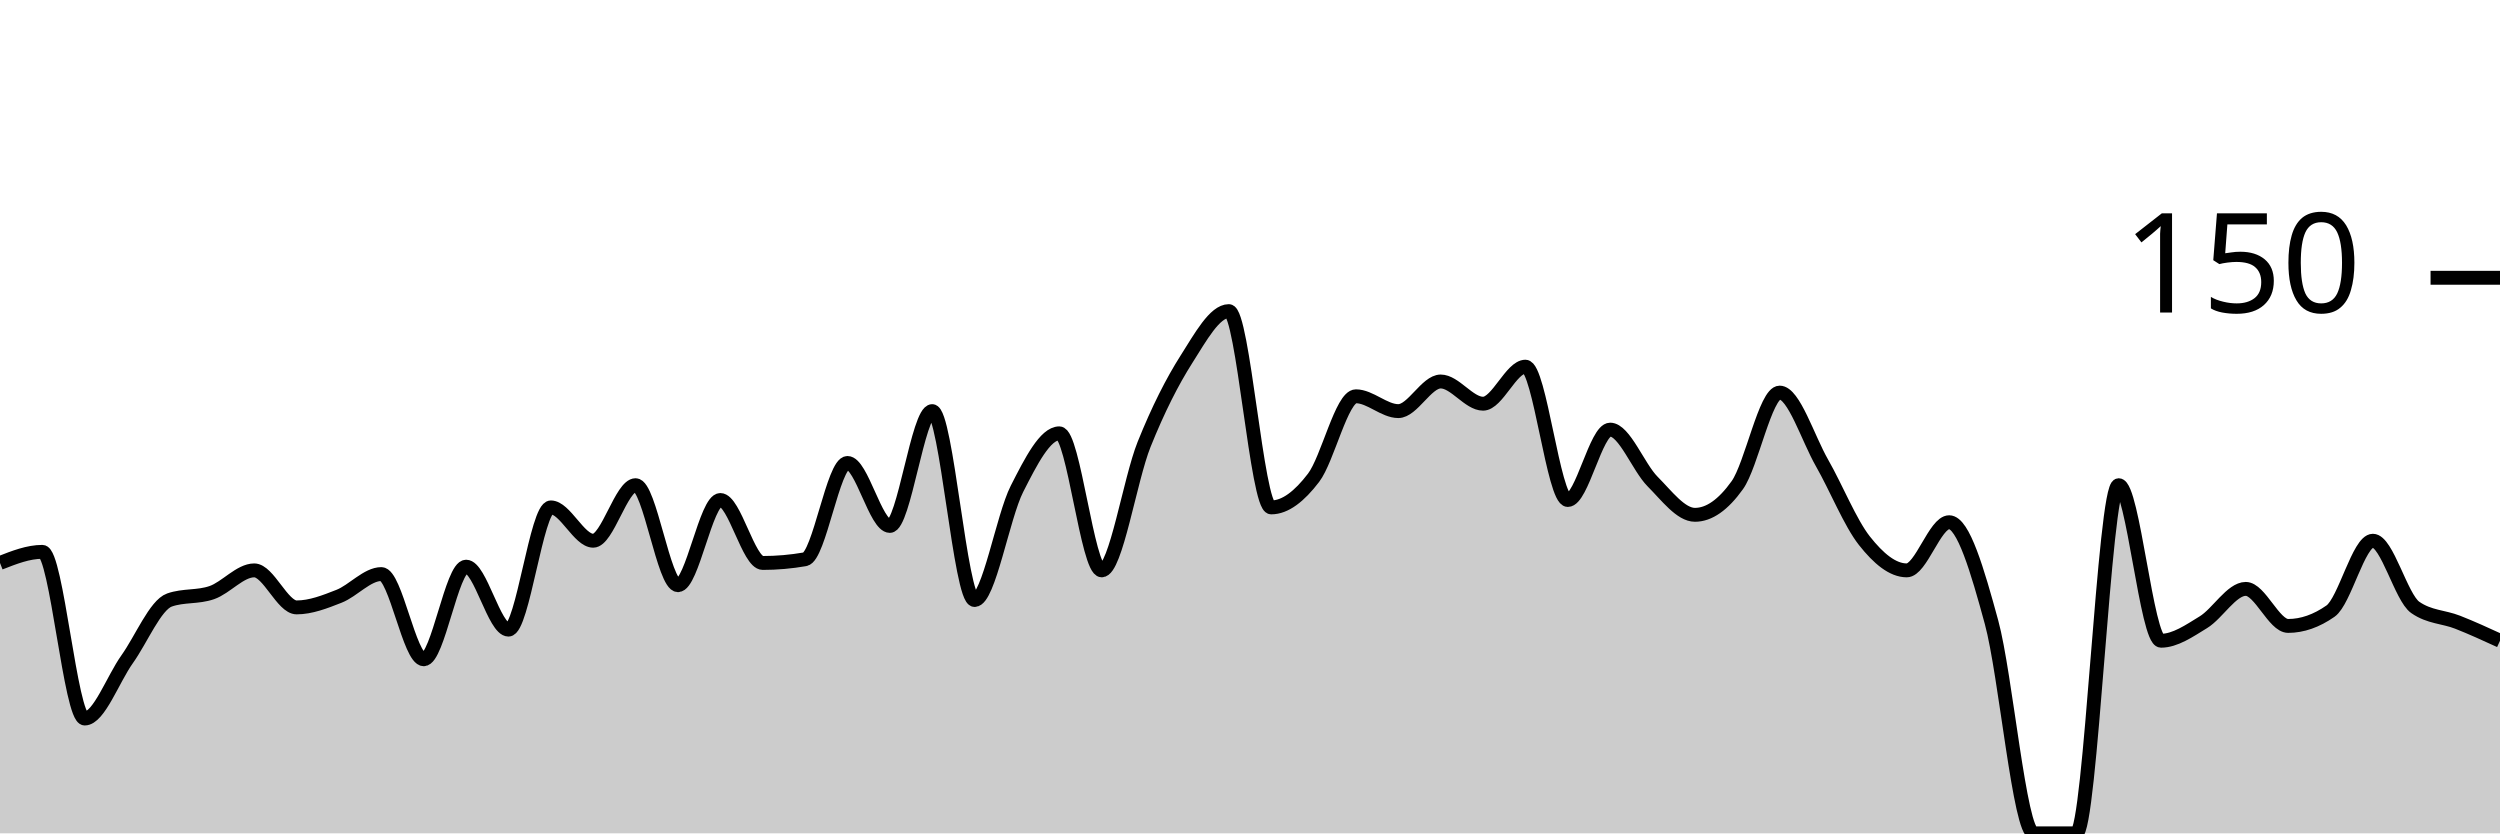
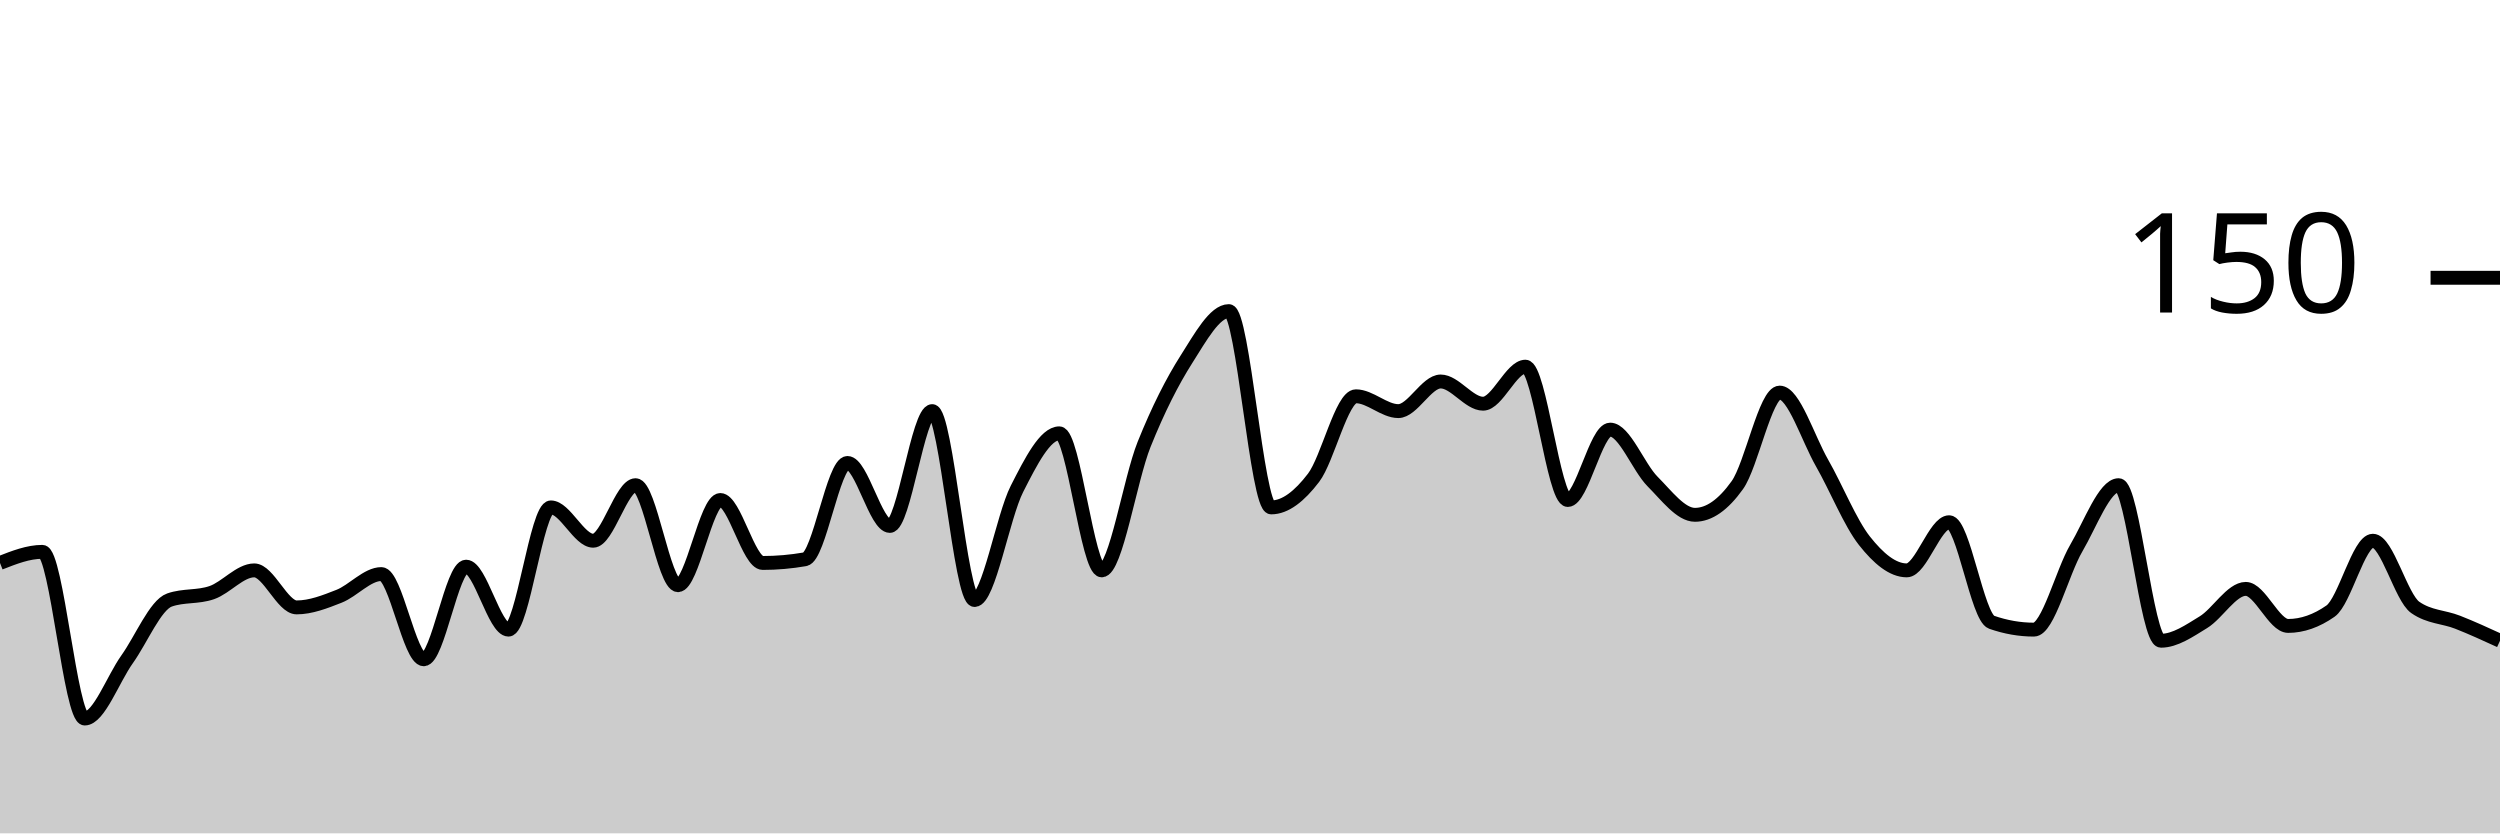
<svg xmlns="http://www.w3.org/2000/svg" viewBox="0 0 180 60">
  <g transform="translate(0,20)">
-     <path class="area" fill="rgba(0, 0, 0, 0.2)" d="M0,20.533C1.017,20.133,2.034,19.733,3.051,19.733C4.068,19.733,5.085,31.733,6.102,31.733C7.119,31.733,8.136,28.889,9.153,27.467C10.169,26.044,11.186,23.556,12.203,23.2C13.22,22.844,14.237,23.022,15.254,22.667C16.271,22.311,17.288,21.067,18.305,21.067C19.322,21.067,20.339,23.733,21.356,23.733C22.373,23.733,23.39,23.333,24.407,22.933C25.424,22.533,26.441,21.333,27.458,21.333C28.475,21.333,29.492,27.467,30.508,27.467C31.525,27.467,32.542,20.8,33.559,20.8C34.576,20.8,35.593,25.333,36.61,25.333C37.627,25.333,38.644,16.533,39.661,16.533C40.678,16.533,41.695,18.933,42.712,18.933C43.729,18.933,44.746,14.933,45.763,14.933C46.78,14.933,47.797,22.133,48.814,22.133C49.831,22.133,50.847,16,51.864,16C52.881,16,53.898,20.533,54.915,20.533C55.932,20.533,56.949,20.444,57.966,20.267C58.983,20.089,60,13.333,61.017,13.333C62.034,13.333,63.051,17.867,64.068,17.867C65.085,17.867,66.102,9.6,67.119,9.6C68.136,9.6,69.153,23.2,70.169,23.2C71.186,23.2,72.203,17.2,73.22,15.2C74.237,13.2,75.254,11.2,76.271,11.2C77.288,11.2,78.305,21.067,79.322,21.067C80.339,21.067,81.356,14.533,82.373,12C83.39,9.467,84.407,7.467,85.424,5.867C86.441,4.267,87.458,2.4,88.475,2.4C89.492,2.4,90.508,16.533,91.525,16.533C92.542,16.533,93.559,15.733,94.576,14.4C95.593,13.067,96.61,8.533,97.627,8.533C98.644,8.533,99.661,9.6,100.678,9.6C101.695,9.6,102.712,7.467,103.729,7.467C104.746,7.467,105.763,9.067,106.78,9.067C107.797,9.067,108.814,6.4,109.831,6.4C110.847,6.4,111.864,16,112.881,16C113.898,16,114.915,10.933,115.932,10.933C116.949,10.933,117.966,13.644,118.983,14.667C120,15.689,121.017,17.067,122.034,17.067C123.051,17.067,124.068,16.356,125.085,14.933C126.102,13.511,127.119,8.267,128.136,8.267C129.153,8.267,130.169,11.556,131.186,13.333C132.203,15.111,133.22,17.644,134.237,18.933C135.254,20.222,136.271,21.067,137.288,21.067C138.305,21.067,139.322,17.6,140.339,17.6C141.356,17.6,142.373,21.067,143.39,24.8C144.407,28.533,145.424,40,146.441,40C147.458,40,148.475,40,149.492,40C150.508,40,151.525,14.933,152.542,14.933C153.559,14.933,154.576,26.133,155.593,26.133C156.61,26.133,157.627,25.422,158.644,24.8C159.661,24.178,160.678,22.4,161.695,22.4C162.712,22.4,163.729,25.067,164.746,25.067C165.763,25.067,166.78,24.711,167.797,24C168.814,23.289,169.831,18.933,170.847,18.933C171.864,18.933,172.881,23.022,173.898,23.733C174.915,24.444,175.932,24.4,176.949,24.8C177.966,25.2,178.983,25.667,180,26.133L180,40C178.983,40,177.966,40,176.949,40C175.932,40,174.915,40,173.898,40C172.881,40,171.864,40,170.847,40C169.831,40,168.814,40,167.797,40C166.78,40,165.763,40,164.746,40C163.729,40,162.712,40,161.695,40C160.678,40,159.661,40,158.644,40C157.627,40,156.61,40,155.593,40C154.576,40,153.559,40,152.542,40C151.525,40,150.508,40,149.492,40C148.475,40,147.458,40,146.441,40C145.424,40,144.407,40,143.39,40C142.373,40,141.356,40,140.339,40C139.322,40,138.305,40,137.288,40C136.271,40,135.254,40,134.237,40C133.22,40,132.203,40,131.186,40C130.169,40,129.153,40,128.136,40C127.119,40,126.102,40,125.085,40C124.068,40,123.051,40,122.034,40C121.017,40,120,40,118.983,40C117.966,40,116.949,40,115.932,40C114.915,40,113.898,40,112.881,40C111.864,40,110.847,40,109.831,40C108.814,40,107.797,40,106.78,40C105.763,40,104.746,40,103.729,40C102.712,40,101.695,40,100.678,40C99.661,40,98.644,40,97.627,40C96.61,40,95.593,40,94.576,40C93.559,40,92.542,40,91.525,40C90.508,40,89.492,40,88.475,40C87.458,40,86.441,40,85.424,40C84.407,40,83.39,40,82.373,40C81.356,40,80.339,40,79.322,40C78.305,40,77.288,40,76.271,40C75.254,40,74.237,40,73.22,40C72.203,40,71.186,40,70.169,40C69.153,40,68.136,40,67.119,40C66.102,40,65.085,40,64.068,40C63.051,40,62.034,40,61.017,40C60,40,58.983,40,57.966,40C56.949,40,55.932,40,54.915,40C53.898,40,52.881,40,51.864,40C50.847,40,49.831,40,48.814,40C47.797,40,46.78,40,45.763,40C44.746,40,43.729,40,42.712,40C41.695,40,40.678,40,39.661,40C38.644,40,37.627,40,36.61,40C35.593,40,34.576,40,33.559,40C32.542,40,31.525,40,30.508,40C29.492,40,28.475,40,27.458,40C26.441,40,25.424,40,24.407,40C23.39,40,22.373,40,21.356,40C20.339,40,19.322,40,18.305,40C17.288,40,16.271,40,15.254,40C14.237,40,13.22,40,12.203,40C11.186,40,10.169,40,9.153,40C8.136,40,7.119,40,6.102,40C5.085,40,4.068,40,3.051,40C2.034,40,1.017,40,0,40Z" />
-     <path class="line" stroke="black" fill="none" d="M0,20.533C1.017,20.133,2.034,19.733,3.051,19.733C4.068,19.733,5.085,31.733,6.102,31.733C7.119,31.733,8.136,28.889,9.153,27.467C10.169,26.044,11.186,23.556,12.203,23.2C13.22,22.844,14.237,23.022,15.254,22.667C16.271,22.311,17.288,21.067,18.305,21.067C19.322,21.067,20.339,23.733,21.356,23.733C22.373,23.733,23.39,23.333,24.407,22.933C25.424,22.533,26.441,21.333,27.458,21.333C28.475,21.333,29.492,27.467,30.508,27.467C31.525,27.467,32.542,20.8,33.559,20.8C34.576,20.8,35.593,25.333,36.61,25.333C37.627,25.333,38.644,16.533,39.661,16.533C40.678,16.533,41.695,18.933,42.712,18.933C43.729,18.933,44.746,14.933,45.763,14.933C46.78,14.933,47.797,22.133,48.814,22.133C49.831,22.133,50.847,16,51.864,16C52.881,16,53.898,20.533,54.915,20.533C55.932,20.533,56.949,20.444,57.966,20.267C58.983,20.089,60,13.333,61.017,13.333C62.034,13.333,63.051,17.867,64.068,17.867C65.085,17.867,66.102,9.6,67.119,9.6C68.136,9.6,69.153,23.2,70.169,23.2C71.186,23.2,72.203,17.2,73.22,15.2C74.237,13.2,75.254,11.2,76.271,11.2C77.288,11.2,78.305,21.067,79.322,21.067C80.339,21.067,81.356,14.533,82.373,12C83.39,9.467,84.407,7.467,85.424,5.867C86.441,4.267,87.458,2.4,88.475,2.4C89.492,2.4,90.508,16.533,91.525,16.533C92.542,16.533,93.559,15.733,94.576,14.4C95.593,13.067,96.61,8.533,97.627,8.533C98.644,8.533,99.661,9.6,100.678,9.6C101.695,9.6,102.712,7.467,103.729,7.467C104.746,7.467,105.763,9.067,106.78,9.067C107.797,9.067,108.814,6.4,109.831,6.4C110.847,6.4,111.864,16,112.881,16C113.898,16,114.915,10.933,115.932,10.933C116.949,10.933,117.966,13.644,118.983,14.667C120,15.689,121.017,17.067,122.034,17.067C123.051,17.067,124.068,16.356,125.085,14.933C126.102,13.511,127.119,8.267,128.136,8.267C129.153,8.267,130.169,11.556,131.186,13.333C132.203,15.111,133.22,17.644,134.237,18.933C135.254,20.222,136.271,21.067,137.288,21.067C138.305,21.067,139.322,17.6,140.339,17.6C141.356,17.6,142.373,21.067,143.39,24.8C144.407,28.533,145.424,40,146.441,40C147.458,40,148.475,40,149.492,40C150.508,40,151.525,14.933,152.542,14.933C153.559,14.933,154.576,26.133,155.593,26.133C156.61,26.133,157.627,25.422,158.644,24.8C159.661,24.178,160.678,22.4,161.695,22.4C162.712,22.4,163.729,25.067,164.746,25.067C165.763,25.067,166.78,24.711,167.797,24C168.814,23.289,169.831,18.933,170.847,18.933C171.864,18.933,172.881,23.022,173.898,23.733C174.915,24.444,175.932,24.4,176.949,24.8C177.966,25.2,178.983,25.667,180,26.133" />
+     <path class="area" fill="rgba(0, 0, 0, 0.2)" d="M0,20.533C1.017,20.133,2.034,19.733,3.051,19.733C4.068,19.733,5.085,31.733,6.102,31.733C7.119,31.733,8.136,28.889,9.153,27.467C10.169,26.044,11.186,23.556,12.203,23.2C13.22,22.844,14.237,23.022,15.254,22.667C16.271,22.311,17.288,21.067,18.305,21.067C19.322,21.067,20.339,23.733,21.356,23.733C22.373,23.733,23.39,23.333,24.407,22.933C25.424,22.533,26.441,21.333,27.458,21.333C28.475,21.333,29.492,27.467,30.508,27.467C31.525,27.467,32.542,20.8,33.559,20.8C34.576,20.8,35.593,25.333,36.61,25.333C37.627,25.333,38.644,16.533,39.661,16.533C40.678,16.533,41.695,18.933,42.712,18.933C43.729,18.933,44.746,14.933,45.763,14.933C46.78,14.933,47.797,22.133,48.814,22.133C49.831,22.133,50.847,16,51.864,16C52.881,16,53.898,20.533,54.915,20.533C55.932,20.533,56.949,20.444,57.966,20.267C58.983,20.089,60,13.333,61.017,13.333C62.034,13.333,63.051,17.867,64.068,17.867C65.085,17.867,66.102,9.6,67.119,9.6C68.136,9.6,69.153,23.2,70.169,23.2C71.186,23.2,72.203,17.2,73.22,15.2C74.237,13.2,75.254,11.2,76.271,11.2C77.288,11.2,78.305,21.067,79.322,21.067C80.339,21.067,81.356,14.533,82.373,12C83.39,9.467,84.407,7.467,85.424,5.867C86.441,4.267,87.458,2.4,88.475,2.4C89.492,2.4,90.508,16.533,91.525,16.533C92.542,16.533,93.559,15.733,94.576,14.4C95.593,13.067,96.61,8.533,97.627,8.533C98.644,8.533,99.661,9.6,100.678,9.6C101.695,9.6,102.712,7.467,103.729,7.467C104.746,7.467,105.763,9.067,106.78,9.067C107.797,9.067,108.814,6.4,109.831,6.4C110.847,6.4,111.864,16,112.881,16C113.898,16,114.915,10.933,115.932,10.933C116.949,10.933,117.966,13.644,118.983,14.667C120,15.689,121.017,17.067,122.034,17.067C123.051,17.067,124.068,16.356,125.085,14.933C126.102,13.511,127.119,8.267,128.136,8.267C129.153,8.267,130.169,11.556,131.186,13.333C132.203,15.111,133.22,17.644,134.237,18.933C135.254,20.222,136.271,21.067,137.288,21.067C138.305,21.067,139.322,17.6,140.339,17.6C141.356,17.6,142.373,24.444,143.39,24.8C144.407,25.156,145.424,25.333,146.441,25.333C147.458,25.333,148.475,21.2,149.492,19.467C150.508,17.733,151.525,14.933,152.542,14.933C153.559,14.933,154.576,26.133,155.593,26.133C156.61,26.133,157.627,25.422,158.644,24.8C159.661,24.178,160.678,22.4,161.695,22.4C162.712,22.4,163.729,25.067,164.746,25.067C165.763,25.067,166.78,24.711,167.797,24C168.814,23.289,169.831,18.933,170.847,18.933C171.864,18.933,172.881,23.022,173.898,23.733C174.915,24.444,175.932,24.4,176.949,24.8C177.966,25.2,178.983,25.667,180,26.133L180,40C178.983,40,177.966,40,176.949,40C175.932,40,174.915,40,173.898,40C172.881,40,171.864,40,170.847,40C169.831,40,168.814,40,167.797,40C166.78,40,165.763,40,164.746,40C163.729,40,162.712,40,161.695,40C160.678,40,159.661,40,158.644,40C157.627,40,156.61,40,155.593,40C154.576,40,153.559,40,152.542,40C151.525,40,150.508,40,149.492,40C148.475,40,147.458,40,146.441,40C145.424,40,144.407,40,143.39,40C142.373,40,141.356,40,140.339,40C139.322,40,138.305,40,137.288,40C136.271,40,135.254,40,134.237,40C133.22,40,132.203,40,131.186,40C130.169,40,129.153,40,128.136,40C127.119,40,126.102,40,125.085,40C124.068,40,123.051,40,122.034,40C121.017,40,120,40,118.983,40C117.966,40,116.949,40,115.932,40C114.915,40,113.898,40,112.881,40C111.864,40,110.847,40,109.831,40C108.814,40,107.797,40,106.78,40C105.763,40,104.746,40,103.729,40C102.712,40,101.695,40,100.678,40C99.661,40,98.644,40,97.627,40C96.61,40,95.593,40,94.576,40C93.559,40,92.542,40,91.525,40C90.508,40,89.492,40,88.475,40C87.458,40,86.441,40,85.424,40C84.407,40,83.39,40,82.373,40C81.356,40,80.339,40,79.322,40C78.305,40,77.288,40,76.271,40C75.254,40,74.237,40,73.22,40C72.203,40,71.186,40,70.169,40C69.153,40,68.136,40,67.119,40C66.102,40,65.085,40,64.068,40C63.051,40,62.034,40,61.017,40C60,40,58.983,40,57.966,40C56.949,40,55.932,40,54.915,40C53.898,40,52.881,40,51.864,40C50.847,40,49.831,40,48.814,40C47.797,40,46.78,40,45.763,40C44.746,40,43.729,40,42.712,40C41.695,40,40.678,40,39.661,40C38.644,40,37.627,40,36.61,40C35.593,40,34.576,40,33.559,40C32.542,40,31.525,40,30.508,40C29.492,40,28.475,40,27.458,40C26.441,40,25.424,40,24.407,40C23.39,40,22.373,40,21.356,40C20.339,40,19.322,40,18.305,40C17.288,40,16.271,40,15.254,40C14.237,40,13.22,40,12.203,40C11.186,40,10.169,40,9.153,40C8.136,40,7.119,40,6.102,40C5.085,40,4.068,40,3.051,40C2.034,40,1.017,40,0,40Z" />
+     <path class="line" stroke="black" fill="none" d="M0,20.533C1.017,20.133,2.034,19.733,3.051,19.733C4.068,19.733,5.085,31.733,6.102,31.733C7.119,31.733,8.136,28.889,9.153,27.467C10.169,26.044,11.186,23.556,12.203,23.2C13.22,22.844,14.237,23.022,15.254,22.667C16.271,22.311,17.288,21.067,18.305,21.067C19.322,21.067,20.339,23.733,21.356,23.733C22.373,23.733,23.39,23.333,24.407,22.933C25.424,22.533,26.441,21.333,27.458,21.333C28.475,21.333,29.492,27.467,30.508,27.467C31.525,27.467,32.542,20.8,33.559,20.8C34.576,20.8,35.593,25.333,36.61,25.333C37.627,25.333,38.644,16.533,39.661,16.533C40.678,16.533,41.695,18.933,42.712,18.933C43.729,18.933,44.746,14.933,45.763,14.933C46.78,14.933,47.797,22.133,48.814,22.133C49.831,22.133,50.847,16,51.864,16C52.881,16,53.898,20.533,54.915,20.533C55.932,20.533,56.949,20.444,57.966,20.267C58.983,20.089,60,13.333,61.017,13.333C62.034,13.333,63.051,17.867,64.068,17.867C65.085,17.867,66.102,9.6,67.119,9.6C68.136,9.6,69.153,23.2,70.169,23.2C71.186,23.2,72.203,17.2,73.22,15.2C74.237,13.2,75.254,11.2,76.271,11.2C77.288,11.2,78.305,21.067,79.322,21.067C80.339,21.067,81.356,14.533,82.373,12C83.39,9.467,84.407,7.467,85.424,5.867C86.441,4.267,87.458,2.4,88.475,2.4C89.492,2.4,90.508,16.533,91.525,16.533C92.542,16.533,93.559,15.733,94.576,14.4C95.593,13.067,96.61,8.533,97.627,8.533C98.644,8.533,99.661,9.6,100.678,9.6C101.695,9.6,102.712,7.467,103.729,7.467C104.746,7.467,105.763,9.067,106.78,9.067C107.797,9.067,108.814,6.4,109.831,6.4C110.847,6.4,111.864,16,112.881,16C113.898,16,114.915,10.933,115.932,10.933C116.949,10.933,117.966,13.644,118.983,14.667C120,15.689,121.017,17.067,122.034,17.067C123.051,17.067,124.068,16.356,125.085,14.933C126.102,13.511,127.119,8.267,128.136,8.267C129.153,8.267,130.169,11.556,131.186,13.333C132.203,15.111,133.22,17.644,134.237,18.933C135.254,20.222,136.271,21.067,137.288,21.067C138.305,21.067,139.322,17.6,140.339,17.6C141.356,17.6,142.373,24.444,143.39,24.8C144.407,25.156,145.424,25.333,146.441,25.333C147.458,25.333,148.475,21.2,149.492,19.467C150.508,17.733,151.525,14.933,152.542,14.933C153.559,14.933,154.576,26.133,155.593,26.133C156.61,26.133,157.627,25.422,158.644,24.8C159.661,24.178,160.678,22.4,161.695,22.4C162.712,22.4,163.729,25.067,164.746,25.067C165.763,25.067,166.78,24.711,167.797,24C168.814,23.289,169.831,18.933,170.847,18.933C171.864,18.933,172.881,23.022,173.898,23.733C174.915,24.444,175.932,24.4,176.949,24.8C177.966,25.2,178.983,25.667,180,26.133" />
    <path class="axis-ceiling" stroke-width="1" stroke="black" fill="none" d="M175,0L180,0" />
    <text class="axis-ceiling-label" font-family="sans-serif" text-anchor="end" font-size="10px" x="170" y="2.5">150</text>
  </g>
</svg>
